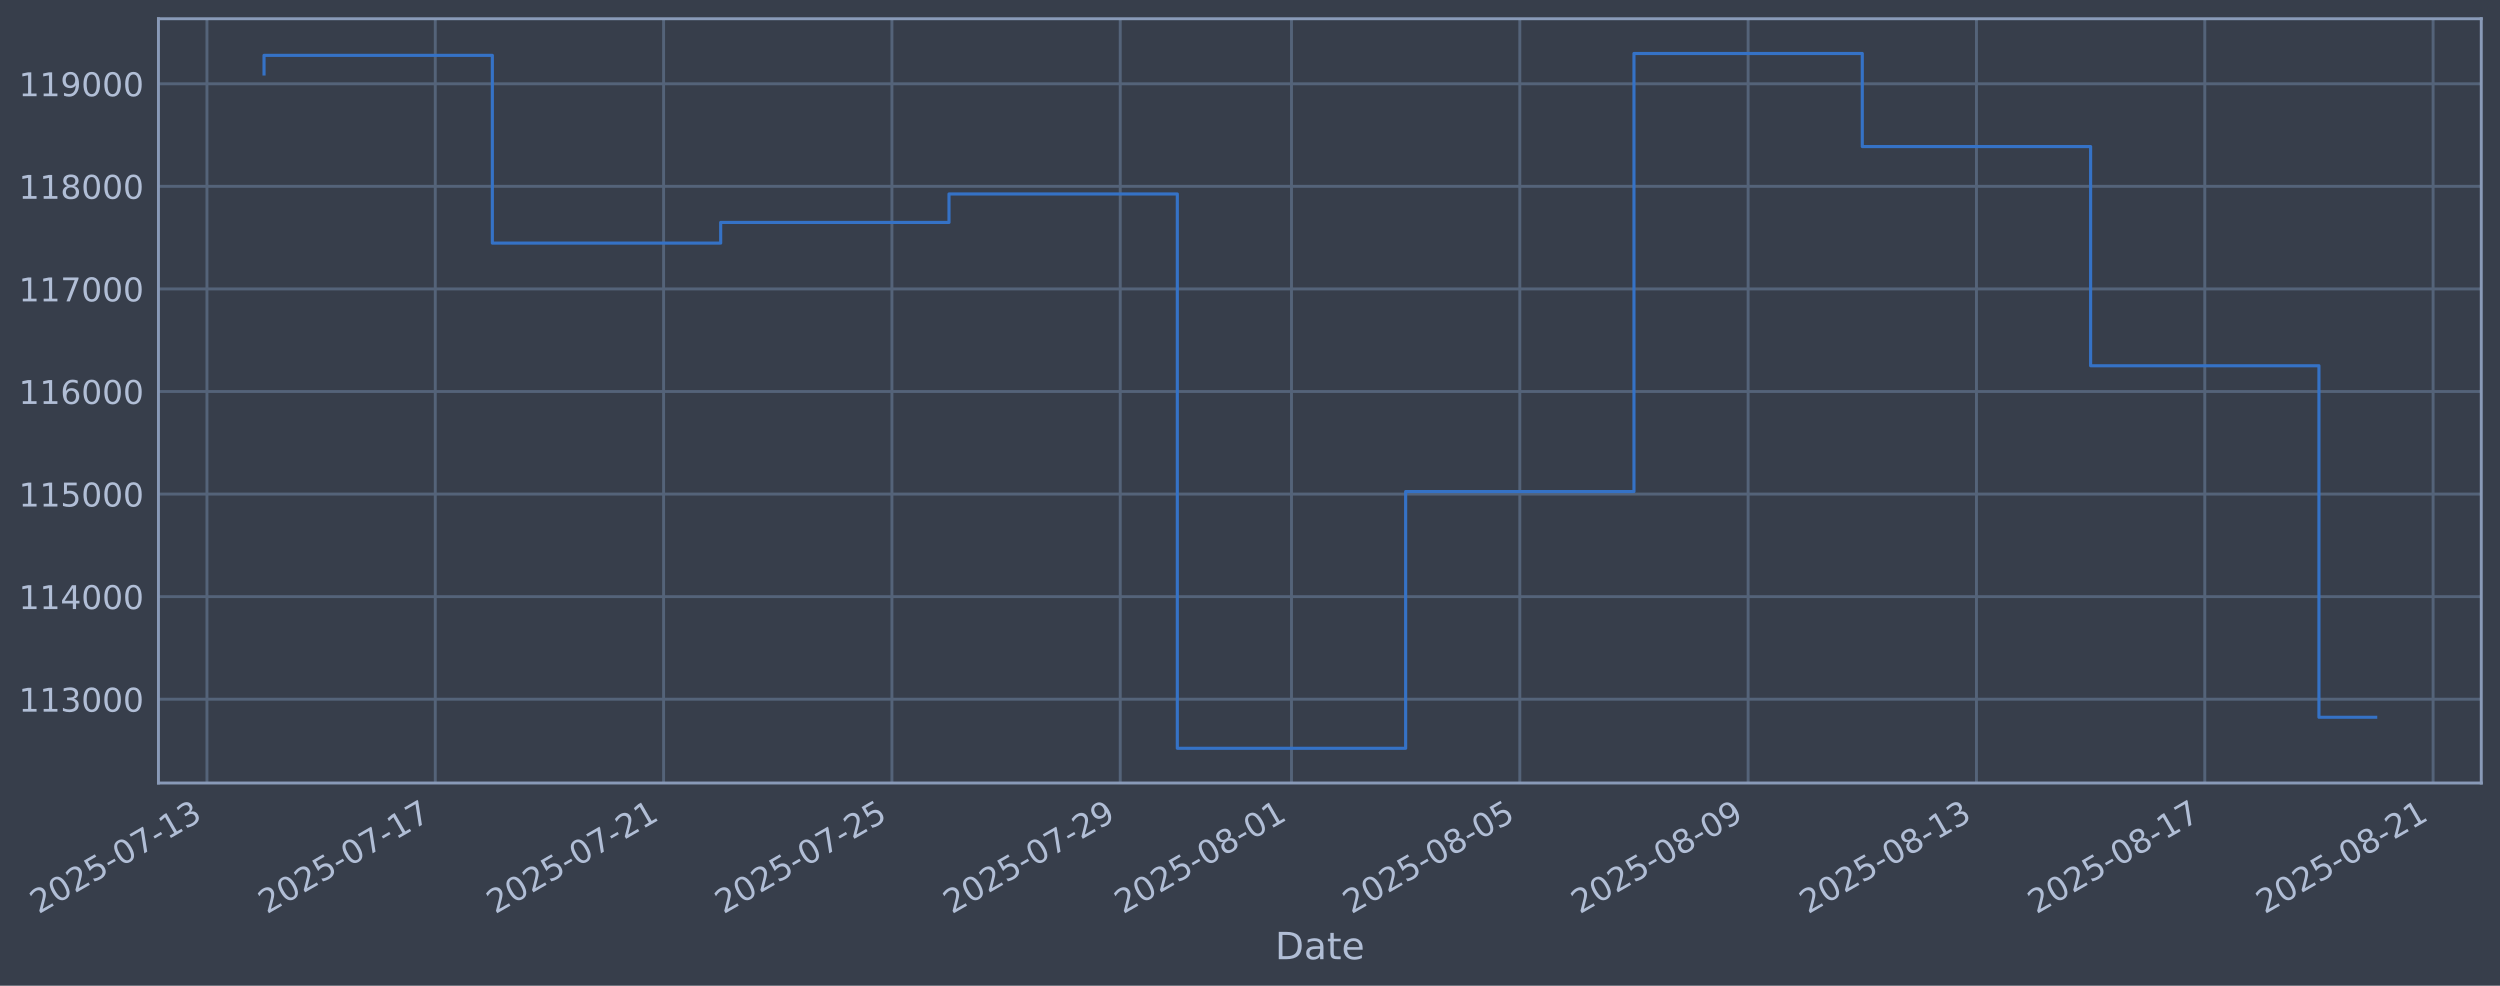
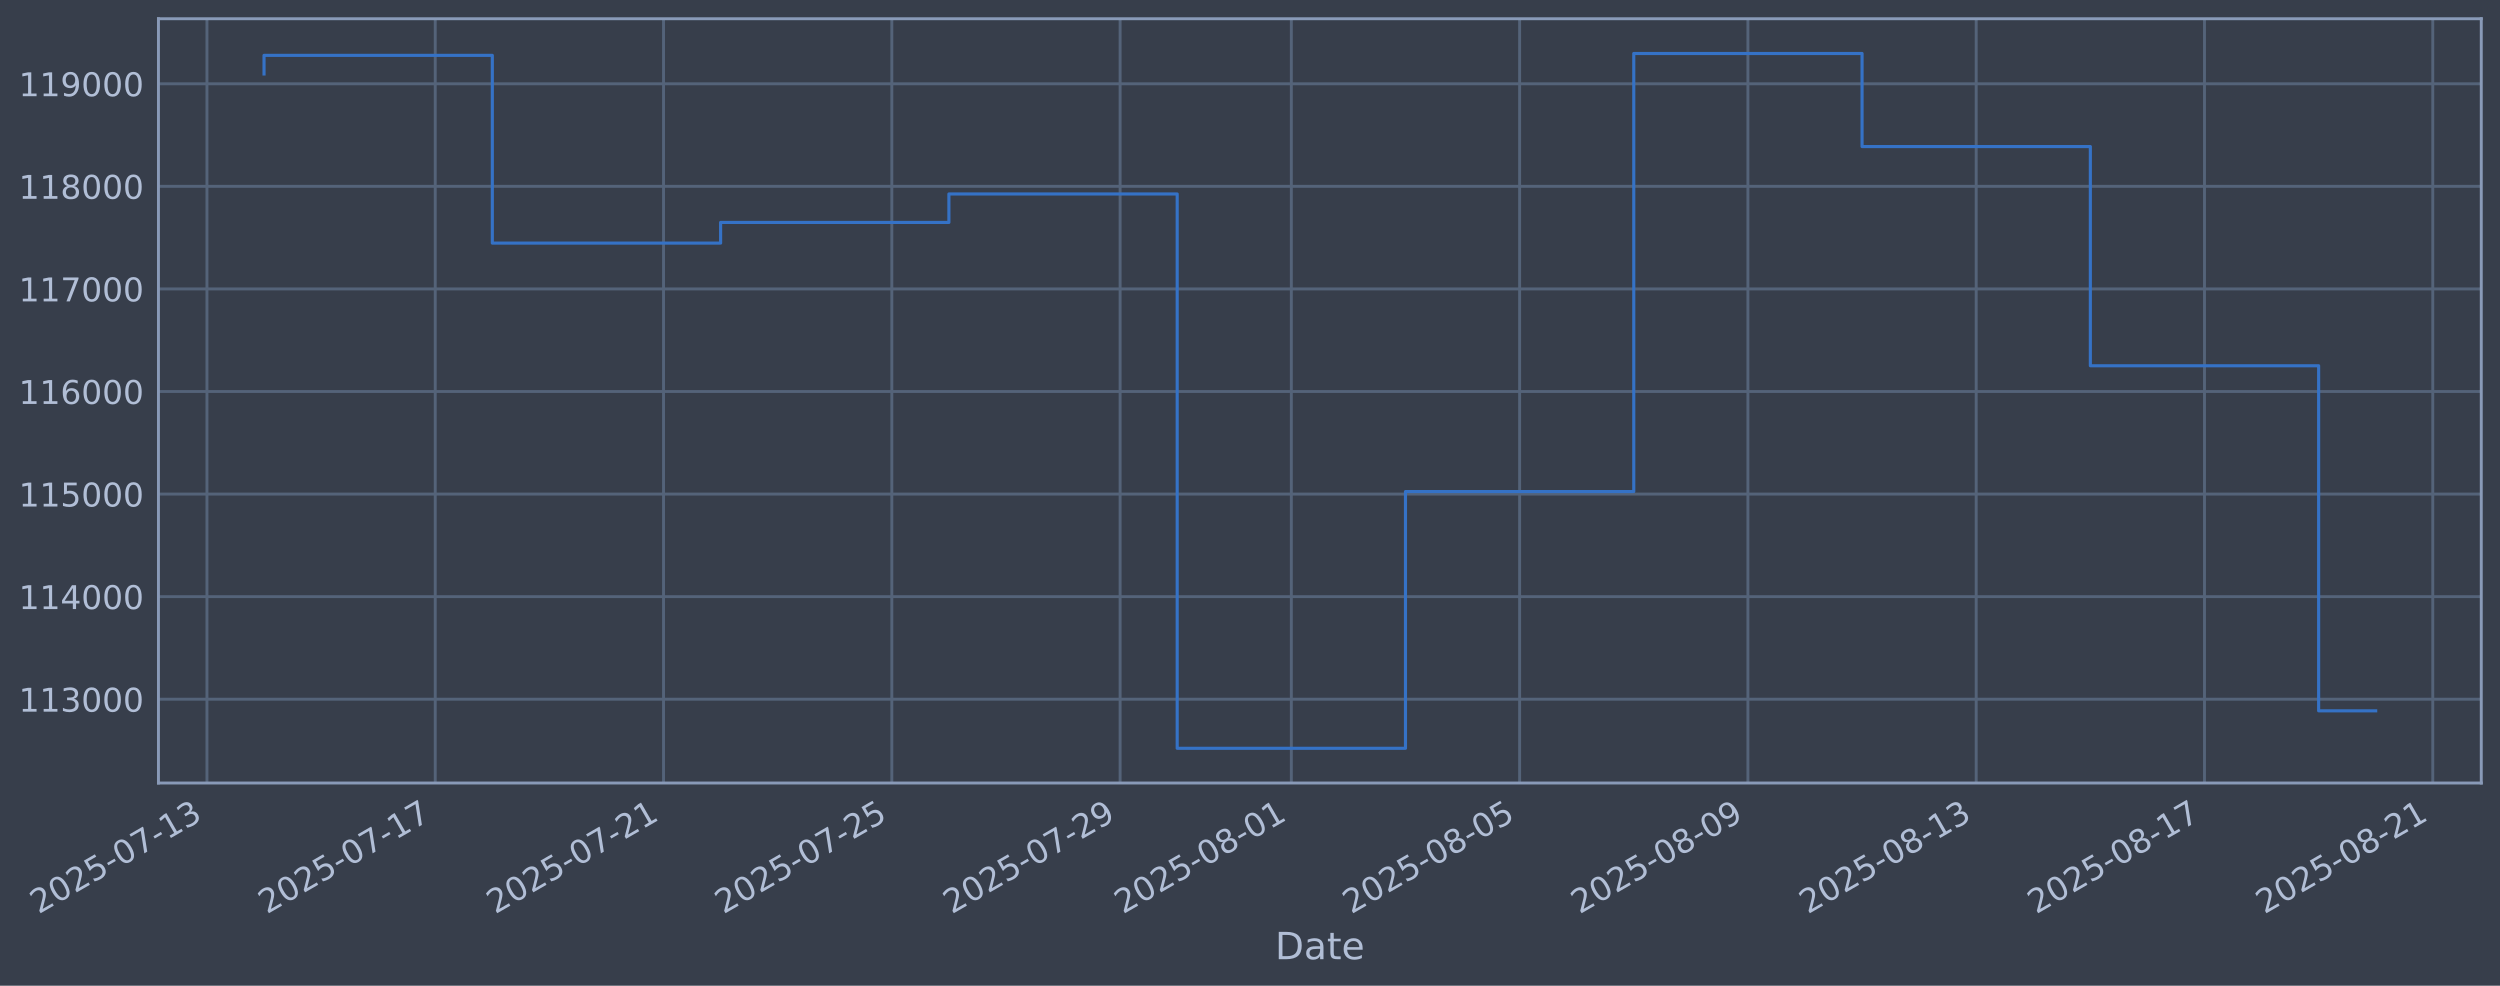
<svg xmlns="http://www.w3.org/2000/svg" xmlns:xlink="http://www.w3.org/1999/xlink" width="960.9pt" height="378.87pt" viewBox="0 0 960.9 378.87" version="1.1">
  <defs>
    <style type="text/css">*{stroke-linejoin: round; stroke-linecap: butt}</style>
  </defs>
  <g id="figure_1">
    <g id="patch_1">
      <path d="M 0 378.87  L 960.9 378.87  L 960.9 0  L 0 0  z " style="fill: #373e4b" />
    </g>
    <g id="axes_1">
      <g id="patch_2">
        <path d="M 60.901 300.96  L 953.701 300.96  L 953.701 7.2  L 60.901 7.2  z " style="fill: #373e4b" />
      </g>
      <g id="matplotlib.axis_1">
        <g id="xtick_1">
          <g id="line2d_1">
-             <path d="M 79.543 300.96  L 79.543 7.2  " clip-path="url(#p5525549734)" style="fill: none; stroke: #546379; stroke-width: 1.12; stroke-linecap: square" />
+             <path d="M 79.546 300.96  L 79.546 7.2  " clip-path="url(#peb5307eb78)" style="fill: none; stroke: #546379; stroke-width: 1.12; stroke-linecap: square" />
          </g>
          <g id="line2d_2" />
          <g id="text_1">
-             <g style="fill: #b1bed6" transform="translate(14.81727 351.4642) rotate(-30) scale(0.126 -0.126)">
+             <g style="fill: #b1bed6" transform="translate(14.82049 351.4642) rotate(-30) scale(0.126 -0.126)">
              <defs>
                <path id="DejaVuSans-32" d="M 1228 531  L 3431 531  L 3431 0  L 469 0  L 469 531  Q 828 903 1448 1529  Q 2069 2156 2228 2338  Q 2531 2678 2651 2914  Q 2772 3150 2772 3378  Q 2772 3750 2511 3984  Q 2250 4219 1831 4219  Q 1534 4219 1204 4116  Q 875 4013 500 3803  L 500 4441  Q 881 4594 1212 4672  Q 1544 4750 1819 4750  Q 2544 4750 2975 4387  Q 3406 4025 3406 3419  Q 3406 3131 3298 2873  Q 3191 2616 2906 2266  Q 2828 2175 2409 1742  Q 1991 1309 1228 531  z " transform="scale(0.015625)" />
                <path id="DejaVuSans-30" d="M 2034 4250  Q 1547 4250 1301 3770  Q 1056 3291 1056 2328  Q 1056 1369 1301 889  Q 1547 409 2034 409  Q 2525 409 2770 889  Q 3016 1369 3016 2328  Q 3016 3291 2770 3770  Q 2525 4250 2034 4250  z M 2034 4750  Q 2819 4750 3233 4129  Q 3647 3509 3647 2328  Q 3647 1150 3233 529  Q 2819 -91 2034 -91  Q 1250 -91 836 529  Q 422 1150 422 2328  Q 422 3509 836 4129  Q 1250 4750 2034 4750  z " transform="scale(0.015625)" />
                <path id="DejaVuSans-35" d="M 691 4666  L 3169 4666  L 3169 4134  L 1269 4134  L 1269 2991  Q 1406 3038 1543 3061  Q 1681 3084 1819 3084  Q 2600 3084 3056 2656  Q 3513 2228 3513 1497  Q 3513 744 3044 326  Q 2575 -91 1722 -91  Q 1428 -91 1123 -41  Q 819 9 494 109  L 494 744  Q 775 591 1075 516  Q 1375 441 1709 441  Q 2250 441 2565 725  Q 2881 1009 2881 1497  Q 2881 1984 2565 2268  Q 2250 2553 1709 2553  Q 1456 2553 1204 2497  Q 953 2441 691 2322  L 691 4666  z " transform="scale(0.015625)" />
                <path id="DejaVuSans-2d" d="M 313 2009  L 1997 2009  L 1997 1497  L 313 1497  L 313 2009  z " transform="scale(0.015625)" />
                <path id="DejaVuSans-37" d="M 525 4666  L 3525 4666  L 3525 4397  L 1831 0  L 1172 0  L 2766 4134  L 525 4134  L 525 4666  z " transform="scale(0.015625)" />
                <path id="DejaVuSans-31" d="M 794 531  L 1825 531  L 1825 4091  L 703 3866  L 703 4441  L 1819 4666  L 2450 4666  L 2450 531  L 3481 531  L 3481 0  L 794 0  L 794 531  z " transform="scale(0.015625)" />
                <path id="DejaVuSans-33" d="M 2597 2516  Q 3050 2419 3304 2112  Q 3559 1806 3559 1356  Q 3559 666 3084 287  Q 2609 -91 1734 -91  Q 1441 -91 1130 -33  Q 819 25 488 141  L 488 750  Q 750 597 1062 519  Q 1375 441 1716 441  Q 2309 441 2620 675  Q 2931 909 2931 1356  Q 2931 1769 2642 2001  Q 2353 2234 1838 2234  L 1294 2234  L 1294 2753  L 1863 2753  Q 2328 2753 2575 2939  Q 2822 3125 2822 3475  Q 2822 3834 2567 4026  Q 2313 4219 1838 4219  Q 1578 4219 1281 4162  Q 984 4106 628 3988  L 628 4550  Q 988 4650 1302 4700  Q 1616 4750 1894 4750  Q 2613 4750 3031 4423  Q 3450 4097 3450 3541  Q 3450 3153 3228 2886  Q 3006 2619 2597 2516  z " transform="scale(0.015625)" />
              </defs>
              <use xlink:href="#DejaVuSans-32" />
              <use xlink:href="#DejaVuSans-30" transform="translate(63.62305 0)" />
              <use xlink:href="#DejaVuSans-32" transform="translate(127.2461 0)" />
              <use xlink:href="#DejaVuSans-35" transform="translate(190.8691 0)" />
              <use xlink:href="#DejaVuSans-2d" transform="translate(254.4922 0)" />
              <use xlink:href="#DejaVuSans-30" transform="translate(290.5762 0)" />
              <use xlink:href="#DejaVuSans-37" transform="translate(354.1992 0)" />
              <use xlink:href="#DejaVuSans-2d" transform="translate(417.8223 0)" />
              <use xlink:href="#DejaVuSans-31" transform="translate(453.9062 0)" />
              <use xlink:href="#DejaVuSans-33" transform="translate(517.5293 0)" />
            </g>
          </g>
        </g>
        <g id="xtick_2">
          <g id="line2d_3">
-             <path d="M 167.301 300.96  L 167.301 7.2  " clip-path="url(#p5525549734)" style="fill: none; stroke: #546379; stroke-width: 1.12; stroke-linecap: square" />
+             <path d="M 167.291 300.96  L 167.291 7.2  " clip-path="url(#peb5307eb78)" style="fill: none; stroke: #546379; stroke-width: 1.12; stroke-linecap: square" />
          </g>
          <g id="line2d_4" />
          <g id="text_2">
-             <g style="fill: #b1bed6" transform="translate(102.5754 351.4642) rotate(-30) scale(0.126 -0.126)">
+             <g style="fill: #b1bed6" transform="translate(102.5658 351.4642) rotate(-30) scale(0.126 -0.126)">
              <use xlink:href="#DejaVuSans-32" />
              <use xlink:href="#DejaVuSans-30" transform="translate(63.62305 0)" />
              <use xlink:href="#DejaVuSans-32" transform="translate(127.2461 0)" />
              <use xlink:href="#DejaVuSans-35" transform="translate(190.8691 0)" />
              <use xlink:href="#DejaVuSans-2d" transform="translate(254.4922 0)" />
              <use xlink:href="#DejaVuSans-30" transform="translate(290.5762 0)" />
              <use xlink:href="#DejaVuSans-37" transform="translate(354.1992 0)" />
              <use xlink:href="#DejaVuSans-2d" transform="translate(417.8223 0)" />
              <use xlink:href="#DejaVuSans-31" transform="translate(453.9062 0)" />
              <use xlink:href="#DejaVuSans-37" transform="translate(517.5293 0)" />
            </g>
          </g>
        </g>
        <g id="xtick_3">
          <g id="line2d_5">
-             <path d="M 255.059 300.96  L 255.059 7.2  " clip-path="url(#p5525549734)" style="fill: none; stroke: #546379; stroke-width: 1.12; stroke-linecap: square" />
+             <path d="M 255.037 300.96  L 255.037 7.2  " clip-path="url(#peb5307eb78)" style="fill: none; stroke: #546379; stroke-width: 1.12; stroke-linecap: square" />
          </g>
          <g id="line2d_6" />
          <g id="text_3">
-             <g style="fill: #b1bed6" transform="translate(190.3336 351.4642) rotate(-30) scale(0.126 -0.126)">
+             <g style="fill: #b1bed6" transform="translate(190.311 351.4642) rotate(-30) scale(0.126 -0.126)">
              <use xlink:href="#DejaVuSans-32" />
              <use xlink:href="#DejaVuSans-30" transform="translate(63.62305 0)" />
              <use xlink:href="#DejaVuSans-32" transform="translate(127.2461 0)" />
              <use xlink:href="#DejaVuSans-35" transform="translate(190.8691 0)" />
              <use xlink:href="#DejaVuSans-2d" transform="translate(254.4922 0)" />
              <use xlink:href="#DejaVuSans-30" transform="translate(290.5762 0)" />
              <use xlink:href="#DejaVuSans-37" transform="translate(354.1992 0)" />
              <use xlink:href="#DejaVuSans-2d" transform="translate(417.8223 0)" />
              <use xlink:href="#DejaVuSans-32" transform="translate(453.9062 0)" />
              <use xlink:href="#DejaVuSans-31" transform="translate(517.5293 0)" />
            </g>
          </g>
        </g>
        <g id="xtick_4">
          <g id="line2d_7">
-             <path d="M 342.817 300.96  L 342.817 7.2  " clip-path="url(#p5525549734)" style="fill: none; stroke: #546379; stroke-width: 1.12; stroke-linecap: square" />
+             <path d="M 342.782 300.96  L 342.782 7.2  " clip-path="url(#peb5307eb78)" style="fill: none; stroke: #546379; stroke-width: 1.12; stroke-linecap: square" />
          </g>
          <g id="line2d_8" />
          <g id="text_4">
-             <g style="fill: #b1bed6" transform="translate(278.0918 351.4642) rotate(-30) scale(0.126 -0.126)">
+             <g style="fill: #b1bed6" transform="translate(278.0563 351.4642) rotate(-30) scale(0.126 -0.126)">
              <use xlink:href="#DejaVuSans-32" />
              <use xlink:href="#DejaVuSans-30" transform="translate(63.62305 0)" />
              <use xlink:href="#DejaVuSans-32" transform="translate(127.2461 0)" />
              <use xlink:href="#DejaVuSans-35" transform="translate(190.8691 0)" />
              <use xlink:href="#DejaVuSans-2d" transform="translate(254.4922 0)" />
              <use xlink:href="#DejaVuSans-30" transform="translate(290.5762 0)" />
              <use xlink:href="#DejaVuSans-37" transform="translate(354.1992 0)" />
              <use xlink:href="#DejaVuSans-2d" transform="translate(417.8223 0)" />
              <use xlink:href="#DejaVuSans-32" transform="translate(453.9062 0)" />
              <use xlink:href="#DejaVuSans-35" transform="translate(517.5293 0)" />
            </g>
          </g>
        </g>
        <g id="xtick_5">
          <g id="line2d_9">
-             <path d="M 430.575 300.96  L 430.575 7.2  " clip-path="url(#p5525549734)" style="fill: none; stroke: #546379; stroke-width: 1.12; stroke-linecap: square" />
+             <path d="M 430.527 300.96  L 430.527 7.2  " clip-path="url(#peb5307eb78)" style="fill: none; stroke: #546379; stroke-width: 1.12; stroke-linecap: square" />
          </g>
          <g id="line2d_10" />
          <g id="text_5">
-             <g style="fill: #b1bed6" transform="translate(365.85 351.4642) rotate(-30) scale(0.126 -0.126)">
+             <g style="fill: #b1bed6" transform="translate(365.8015 351.4642) rotate(-30) scale(0.126 -0.126)">
              <defs>
                <path id="DejaVuSans-39" d="M 703 97  L 703 672  Q 941 559 1184 500  Q 1428 441 1663 441  Q 2288 441 2617 861  Q 2947 1281 2994 2138  Q 2813 1869 2534 1725  Q 2256 1581 1919 1581  Q 1219 1581 811 2004  Q 403 2428 403 3163  Q 403 3881 828 4315  Q 1253 4750 1959 4750  Q 2769 4750 3195 4129  Q 3622 3509 3622 2328  Q 3622 1225 3098 567  Q 2575 -91 1691 -91  Q 1453 -91 1209 -44  Q 966 3 703 97  z M 1959 2075  Q 2384 2075 2632 2365  Q 2881 2656 2881 3163  Q 2881 3666 2632 3958  Q 2384 4250 1959 4250  Q 1534 4250 1286 3958  Q 1038 3666 1038 3163  Q 1038 2656 1286 2365  Q 1534 2075 1959 2075  z " transform="scale(0.015625)" />
              </defs>
              <use xlink:href="#DejaVuSans-32" />
              <use xlink:href="#DejaVuSans-30" transform="translate(63.62305 0)" />
              <use xlink:href="#DejaVuSans-32" transform="translate(127.2461 0)" />
              <use xlink:href="#DejaVuSans-35" transform="translate(190.8691 0)" />
              <use xlink:href="#DejaVuSans-2d" transform="translate(254.4922 0)" />
              <use xlink:href="#DejaVuSans-30" transform="translate(290.5762 0)" />
              <use xlink:href="#DejaVuSans-37" transform="translate(354.1992 0)" />
              <use xlink:href="#DejaVuSans-2d" transform="translate(417.8223 0)" />
              <use xlink:href="#DejaVuSans-32" transform="translate(453.9062 0)" />
              <use xlink:href="#DejaVuSans-39" transform="translate(517.5293 0)" />
            </g>
          </g>
        </g>
        <g id="xtick_6">
          <g id="line2d_11">
-             <path d="M 496.394 300.96  L 496.394 7.2  " clip-path="url(#p5525549734)" style="fill: none; stroke: #546379; stroke-width: 1.12; stroke-linecap: square" />
+             <path d="M 496.336 300.96  L 496.336 7.2  " clip-path="url(#peb5307eb78)" style="fill: none; stroke: #546379; stroke-width: 1.12; stroke-linecap: square" />
          </g>
          <g id="line2d_12" />
          <g id="text_6">
-             <g style="fill: #b1bed6" transform="translate(431.6686 351.4642) rotate(-30) scale(0.126 -0.126)">
+             <g style="fill: #b1bed6" transform="translate(431.6105 351.4642) rotate(-30) scale(0.126 -0.126)">
              <defs>
                <path id="DejaVuSans-38" d="M 2034 2216  Q 1584 2216 1326 1975  Q 1069 1734 1069 1313  Q 1069 891 1326 650  Q 1584 409 2034 409  Q 2484 409 2743 651  Q 3003 894 3003 1313  Q 3003 1734 2745 1975  Q 2488 2216 2034 2216  z M 1403 2484  Q 997 2584 770 2862  Q 544 3141 544 3541  Q 544 4100 942 4425  Q 1341 4750 2034 4750  Q 2731 4750 3128 4425  Q 3525 4100 3525 3541  Q 3525 3141 3298 2862  Q 3072 2584 2669 2484  Q 3125 2378 3379 2068  Q 3634 1759 3634 1313  Q 3634 634 3220 271  Q 2806 -91 2034 -91  Q 1263 -91 848 271  Q 434 634 434 1313  Q 434 1759 690 2068  Q 947 2378 1403 2484  z M 1172 3481  Q 1172 3119 1398 2916  Q 1625 2713 2034 2713  Q 2441 2713 2670 2916  Q 2900 3119 2900 3481  Q 2900 3844 2670 4047  Q 2441 4250 2034 4250  Q 1625 4250 1398 4047  Q 1172 3844 1172 3481  z " transform="scale(0.015625)" />
              </defs>
              <use xlink:href="#DejaVuSans-32" />
              <use xlink:href="#DejaVuSans-30" transform="translate(63.62305 0)" />
              <use xlink:href="#DejaVuSans-32" transform="translate(127.2461 0)" />
              <use xlink:href="#DejaVuSans-35" transform="translate(190.8691 0)" />
              <use xlink:href="#DejaVuSans-2d" transform="translate(254.4922 0)" />
              <use xlink:href="#DejaVuSans-30" transform="translate(290.5762 0)" />
              <use xlink:href="#DejaVuSans-38" transform="translate(354.1992 0)" />
              <use xlink:href="#DejaVuSans-2d" transform="translate(417.8223 0)" />
              <use xlink:href="#DejaVuSans-30" transform="translate(453.9062 0)" />
              <use xlink:href="#DejaVuSans-31" transform="translate(517.5293 0)" />
            </g>
          </g>
        </g>
        <g id="xtick_7">
          <g id="line2d_13">
-             <path d="M 584.152 300.96  L 584.152 7.2  " clip-path="url(#p5525549734)" style="fill: none; stroke: #546379; stroke-width: 1.12; stroke-linecap: square" />
+             <path d="M 584.081 300.96  L 584.081 7.2  " clip-path="url(#peb5307eb78)" style="fill: none; stroke: #546379; stroke-width: 1.12; stroke-linecap: square" />
          </g>
          <g id="line2d_14" />
          <g id="text_7">
-             <g style="fill: #b1bed6" transform="translate(519.4268 351.4642) rotate(-30) scale(0.126 -0.126)">
+             <g style="fill: #b1bed6" transform="translate(519.3558 351.4642) rotate(-30) scale(0.126 -0.126)">
              <use xlink:href="#DejaVuSans-32" />
              <use xlink:href="#DejaVuSans-30" transform="translate(63.62305 0)" />
              <use xlink:href="#DejaVuSans-32" transform="translate(127.2461 0)" />
              <use xlink:href="#DejaVuSans-35" transform="translate(190.8691 0)" />
              <use xlink:href="#DejaVuSans-2d" transform="translate(254.4922 0)" />
              <use xlink:href="#DejaVuSans-30" transform="translate(290.5762 0)" />
              <use xlink:href="#DejaVuSans-38" transform="translate(354.1992 0)" />
              <use xlink:href="#DejaVuSans-2d" transform="translate(417.8223 0)" />
              <use xlink:href="#DejaVuSans-30" transform="translate(453.9062 0)" />
              <use xlink:href="#DejaVuSans-35" transform="translate(517.5293 0)" />
            </g>
          </g>
        </g>
        <g id="xtick_8">
          <g id="line2d_15">
-             <path d="M 671.91 300.96  L 671.91 7.2  " clip-path="url(#p5525549734)" style="fill: none; stroke: #546379; stroke-width: 1.12; stroke-linecap: square" />
+             <path d="M 671.827 300.96  L 671.827 7.2  " clip-path="url(#peb5307eb78)" style="fill: none; stroke: #546379; stroke-width: 1.12; stroke-linecap: square" />
          </g>
          <g id="line2d_16" />
          <g id="text_8">
-             <g style="fill: #b1bed6" transform="translate(607.1849 351.4642) rotate(-30) scale(0.126 -0.126)">
+             <g style="fill: #b1bed6" transform="translate(607.101 351.4642) rotate(-30) scale(0.126 -0.126)">
              <use xlink:href="#DejaVuSans-32" />
              <use xlink:href="#DejaVuSans-30" transform="translate(63.62305 0)" />
              <use xlink:href="#DejaVuSans-32" transform="translate(127.2461 0)" />
              <use xlink:href="#DejaVuSans-35" transform="translate(190.8691 0)" />
              <use xlink:href="#DejaVuSans-2d" transform="translate(254.4922 0)" />
              <use xlink:href="#DejaVuSans-30" transform="translate(290.5762 0)" />
              <use xlink:href="#DejaVuSans-38" transform="translate(354.1992 0)" />
              <use xlink:href="#DejaVuSans-2d" transform="translate(417.8223 0)" />
              <use xlink:href="#DejaVuSans-30" transform="translate(453.9062 0)" />
              <use xlink:href="#DejaVuSans-39" transform="translate(517.5293 0)" />
            </g>
          </g>
        </g>
        <g id="xtick_9">
          <g id="line2d_17">
-             <path d="M 759.669 300.96  L 759.669 7.2  " clip-path="url(#p5525549734)" style="fill: none; stroke: #546379; stroke-width: 1.12; stroke-linecap: square" />
+             <path d="M 759.572 300.96  L 759.572 7.2  " clip-path="url(#peb5307eb78)" style="fill: none; stroke: #546379; stroke-width: 1.12; stroke-linecap: square" />
          </g>
          <g id="line2d_18" />
          <g id="text_9">
-             <g style="fill: #b1bed6" transform="translate(694.9431 351.4642) rotate(-30) scale(0.126 -0.126)">
+             <g style="fill: #b1bed6" transform="translate(694.8463 351.4642) rotate(-30) scale(0.126 -0.126)">
              <use xlink:href="#DejaVuSans-32" />
              <use xlink:href="#DejaVuSans-30" transform="translate(63.62305 0)" />
              <use xlink:href="#DejaVuSans-32" transform="translate(127.2461 0)" />
              <use xlink:href="#DejaVuSans-35" transform="translate(190.8691 0)" />
              <use xlink:href="#DejaVuSans-2d" transform="translate(254.4922 0)" />
              <use xlink:href="#DejaVuSans-30" transform="translate(290.5762 0)" />
              <use xlink:href="#DejaVuSans-38" transform="translate(354.1992 0)" />
              <use xlink:href="#DejaVuSans-2d" transform="translate(417.8223 0)" />
              <use xlink:href="#DejaVuSans-31" transform="translate(453.9062 0)" />
              <use xlink:href="#DejaVuSans-33" transform="translate(517.5293 0)" />
            </g>
          </g>
        </g>
        <g id="xtick_10">
          <g id="line2d_19">
-             <path d="M 847.427 300.96  L 847.427 7.2  " clip-path="url(#p5525549734)" style="fill: none; stroke: #546379; stroke-width: 1.12; stroke-linecap: square" />
+             <path d="M 847.317 300.96  L 847.317 7.2  " clip-path="url(#peb5307eb78)" style="fill: none; stroke: #546379; stroke-width: 1.12; stroke-linecap: square" />
          </g>
          <g id="line2d_20" />
          <g id="text_10">
-             <g style="fill: #b1bed6" transform="translate(782.7013 351.4642) rotate(-30) scale(0.126 -0.126)">
+             <g style="fill: #b1bed6" transform="translate(782.5916 351.4642) rotate(-30) scale(0.126 -0.126)">
              <use xlink:href="#DejaVuSans-32" />
              <use xlink:href="#DejaVuSans-30" transform="translate(63.62305 0)" />
              <use xlink:href="#DejaVuSans-32" transform="translate(127.2461 0)" />
              <use xlink:href="#DejaVuSans-35" transform="translate(190.8691 0)" />
              <use xlink:href="#DejaVuSans-2d" transform="translate(254.4922 0)" />
              <use xlink:href="#DejaVuSans-30" transform="translate(290.5762 0)" />
              <use xlink:href="#DejaVuSans-38" transform="translate(354.1992 0)" />
              <use xlink:href="#DejaVuSans-2d" transform="translate(417.8223 0)" />
              <use xlink:href="#DejaVuSans-31" transform="translate(453.9062 0)" />
              <use xlink:href="#DejaVuSans-37" transform="translate(517.5293 0)" />
            </g>
          </g>
        </g>
        <g id="xtick_11">
          <g id="line2d_21">
-             <path d="M 935.185 300.96  L 935.185 7.2  " clip-path="url(#p5525549734)" style="fill: none; stroke: #546379; stroke-width: 1.12; stroke-linecap: square" />
+             <path d="M 935.062 300.96  L 935.062 7.2  " clip-path="url(#peb5307eb78)" style="fill: none; stroke: #546379; stroke-width: 1.12; stroke-linecap: square" />
          </g>
          <g id="line2d_22" />
          <g id="text_11">
-             <g style="fill: #b1bed6" transform="translate(870.4594 351.4642) rotate(-30) scale(0.126 -0.126)">
+             <g style="fill: #b1bed6" transform="translate(870.3368 351.4642) rotate(-30) scale(0.126 -0.126)">
              <use xlink:href="#DejaVuSans-32" />
              <use xlink:href="#DejaVuSans-30" transform="translate(63.62305 0)" />
              <use xlink:href="#DejaVuSans-32" transform="translate(127.2461 0)" />
              <use xlink:href="#DejaVuSans-35" transform="translate(190.8691 0)" />
              <use xlink:href="#DejaVuSans-2d" transform="translate(254.4922 0)" />
              <use xlink:href="#DejaVuSans-30" transform="translate(290.5762 0)" />
              <use xlink:href="#DejaVuSans-38" transform="translate(354.1992 0)" />
              <use xlink:href="#DejaVuSans-2d" transform="translate(417.8223 0)" />
              <use xlink:href="#DejaVuSans-32" transform="translate(453.9062 0)" />
              <use xlink:href="#DejaVuSans-31" transform="translate(517.5293 0)" />
            </g>
          </g>
        </g>
        <g id="text_12">
          <g style="fill: #b1bed6" transform="translate(490.0914 368.6753) scale(0.144 -0.144)">
            <defs>
              <path id="DejaVuSans-44" d="M 1259 4147  L 1259 519  L 2022 519  Q 2988 519 3436 956  Q 3884 1394 3884 2338  Q 3884 3275 3436 3711  Q 2988 4147 2022 4147  L 1259 4147  z M 628 4666  L 1925 4666  Q 3281 4666 3915 4102  Q 4550 3538 4550 2338  Q 4550 1131 3912 565  Q 3275 0 1925 0  L 628 0  L 628 4666  z " transform="scale(0.015625)" />
              <path id="DejaVuSans-61" d="M 2194 1759  Q 1497 1759 1228 1600  Q 959 1441 959 1056  Q 959 750 1161 570  Q 1363 391 1709 391  Q 2188 391 2477 730  Q 2766 1069 2766 1631  L 2766 1759  L 2194 1759  z M 3341 1997  L 3341 0  L 2766 0  L 2766 531  Q 2569 213 2275 61  Q 1981 -91 1556 -91  Q 1019 -91 701 211  Q 384 513 384 1019  Q 384 1609 779 1909  Q 1175 2209 1959 2209  L 2766 2209  L 2766 2266  Q 2766 2663 2505 2880  Q 2244 3097 1772 3097  Q 1472 3097 1187 3025  Q 903 2953 641 2809  L 641 3341  Q 956 3463 1253 3523  Q 1550 3584 1831 3584  Q 2591 3584 2966 3190  Q 3341 2797 3341 1997  z " transform="scale(0.015625)" />
              <path id="DejaVuSans-74" d="M 1172 4494  L 1172 3500  L 2356 3500  L 2356 3053  L 1172 3053  L 1172 1153  Q 1172 725 1289 603  Q 1406 481 1766 481  L 2356 481  L 2356 0  L 1766 0  Q 1100 0 847 248  Q 594 497 594 1153  L 594 3053  L 172 3053  L 172 3500  L 594 3500  L 594 4494  L 1172 4494  z " transform="scale(0.015625)" />
              <path id="DejaVuSans-65" d="M 3597 1894  L 3597 1613  L 953 1613  Q 991 1019 1311 708  Q 1631 397 2203 397  Q 2534 397 2845 478  Q 3156 559 3463 722  L 3463 178  Q 3153 47 2828 -22  Q 2503 -91 2169 -91  Q 1331 -91 842 396  Q 353 884 353 1716  Q 353 2575 817 3079  Q 1281 3584 2069 3584  Q 2775 3584 3186 3129  Q 3597 2675 3597 1894  z M 3022 2063  Q 3016 2534 2758 2815  Q 2500 3097 2075 3097  Q 1594 3097 1305 2825  Q 1016 2553 972 2059  L 3022 2063  z " transform="scale(0.015625)" />
            </defs>
            <use xlink:href="#DejaVuSans-44" />
            <use xlink:href="#DejaVuSans-61" transform="translate(77.00195 0)" />
            <use xlink:href="#DejaVuSans-74" transform="translate(138.2812 0)" />
            <use xlink:href="#DejaVuSans-65" transform="translate(177.4902 0)" />
          </g>
        </g>
      </g>
      <g id="matplotlib.axis_2">
        <g id="ytick_1">
          <g id="line2d_23">
-             <path d="M 60.901 268.75  L 953.701 268.75  " clip-path="url(#p5525549734)" style="fill: none; stroke: #546379; stroke-width: 1.12; stroke-linecap: square" />
+             <path d="M 60.901 268.75  L 953.701 268.75  " clip-path="url(#peb5307eb78)" style="fill: none; stroke: #546379; stroke-width: 1.12; stroke-linecap: square" />
          </g>
          <g id="line2d_24" />
          <g id="text_13">
            <g style="fill: #b1bed6" transform="translate(7.2 273.5373) scale(0.126 -0.126)">
              <use xlink:href="#DejaVuSans-31" />
              <use xlink:href="#DejaVuSans-31" transform="translate(63.62305 0)" />
              <use xlink:href="#DejaVuSans-33" transform="translate(127.2461 0)" />
              <use xlink:href="#DejaVuSans-30" transform="translate(190.8691 0)" />
              <use xlink:href="#DejaVuSans-30" transform="translate(254.4922 0)" />
              <use xlink:href="#DejaVuSans-30" transform="translate(318.1152 0)" />
            </g>
          </g>
        </g>
        <g id="ytick_2">
          <g id="line2d_25">
-             <path d="M 60.901 229.325  L 953.701 229.325  " clip-path="url(#p5525549734)" style="fill: none; stroke: #546379; stroke-width: 1.12; stroke-linecap: square" />
+             <path d="M 60.901 229.325  L 953.701 229.325  " clip-path="url(#peb5307eb78)" style="fill: none; stroke: #546379; stroke-width: 1.12; stroke-linecap: square" />
          </g>
          <g id="line2d_26" />
          <g id="text_14">
            <g style="fill: #b1bed6" transform="translate(7.2 234.1122) scale(0.126 -0.126)">
              <defs>
                <path id="DejaVuSans-34" d="M 2419 4116  L 825 1625  L 2419 1625  L 2419 4116  z M 2253 4666  L 3047 4666  L 3047 1625  L 3713 1625  L 3713 1100  L 3047 1100  L 3047 0  L 2419 0  L 2419 1100  L 313 1100  L 313 1709  L 2253 4666  z " transform="scale(0.015625)" />
              </defs>
              <use xlink:href="#DejaVuSans-31" />
              <use xlink:href="#DejaVuSans-31" transform="translate(63.62305 0)" />
              <use xlink:href="#DejaVuSans-34" transform="translate(127.2461 0)" />
              <use xlink:href="#DejaVuSans-30" transform="translate(190.8691 0)" />
              <use xlink:href="#DejaVuSans-30" transform="translate(254.4922 0)" />
              <use xlink:href="#DejaVuSans-30" transform="translate(318.1152 0)" />
            </g>
          </g>
        </g>
        <g id="ytick_3">
          <g id="line2d_27">
-             <path d="M 60.901 189.9  L 953.701 189.9  " clip-path="url(#p5525549734)" style="fill: none; stroke: #546379; stroke-width: 1.12; stroke-linecap: square" />
+             <path d="M 60.901 189.9  L 953.701 189.9  " clip-path="url(#peb5307eb78)" style="fill: none; stroke: #546379; stroke-width: 1.12; stroke-linecap: square" />
          </g>
          <g id="line2d_28" />
          <g id="text_15">
            <g style="fill: #b1bed6" transform="translate(7.2 194.6871) scale(0.126 -0.126)">
              <use xlink:href="#DejaVuSans-31" />
              <use xlink:href="#DejaVuSans-31" transform="translate(63.62305 0)" />
              <use xlink:href="#DejaVuSans-35" transform="translate(127.2461 0)" />
              <use xlink:href="#DejaVuSans-30" transform="translate(190.8691 0)" />
              <use xlink:href="#DejaVuSans-30" transform="translate(254.4922 0)" />
              <use xlink:href="#DejaVuSans-30" transform="translate(318.1152 0)" />
            </g>
          </g>
        </g>
        <g id="ytick_4">
          <g id="line2d_29">
-             <path d="M 60.901 150.475  L 953.701 150.475  " clip-path="url(#p5525549734)" style="fill: none; stroke: #546379; stroke-width: 1.12; stroke-linecap: square" />
+             <path d="M 60.901 150.475  L 953.701 150.475  " clip-path="url(#peb5307eb78)" style="fill: none; stroke: #546379; stroke-width: 1.12; stroke-linecap: square" />
          </g>
          <g id="line2d_30" />
          <g id="text_16">
            <g style="fill: #b1bed6" transform="translate(7.2 155.262) scale(0.126 -0.126)">
              <defs>
                <path id="DejaVuSans-36" d="M 2113 2584  Q 1688 2584 1439 2293  Q 1191 2003 1191 1497  Q 1191 994 1439 701  Q 1688 409 2113 409  Q 2538 409 2786 701  Q 3034 994 3034 1497  Q 3034 2003 2786 2293  Q 2538 2584 2113 2584  z M 3366 4563  L 3366 3988  Q 3128 4100 2886 4159  Q 2644 4219 2406 4219  Q 1781 4219 1451 3797  Q 1122 3375 1075 2522  Q 1259 2794 1537 2939  Q 1816 3084 2150 3084  Q 2853 3084 3261 2657  Q 3669 2231 3669 1497  Q 3669 778 3244 343  Q 2819 -91 2113 -91  Q 1303 -91 875 529  Q 447 1150 447 2328  Q 447 3434 972 4092  Q 1497 4750 2381 4750  Q 2619 4750 2861 4703  Q 3103 4656 3366 4563  z " transform="scale(0.015625)" />
              </defs>
              <use xlink:href="#DejaVuSans-31" />
              <use xlink:href="#DejaVuSans-31" transform="translate(63.62305 0)" />
              <use xlink:href="#DejaVuSans-36" transform="translate(127.2461 0)" />
              <use xlink:href="#DejaVuSans-30" transform="translate(190.8691 0)" />
              <use xlink:href="#DejaVuSans-30" transform="translate(254.4922 0)" />
              <use xlink:href="#DejaVuSans-30" transform="translate(318.1152 0)" />
            </g>
          </g>
        </g>
        <g id="ytick_5">
          <g id="line2d_31">
-             <path d="M 60.901 111.05  L 953.701 111.05  " clip-path="url(#p5525549734)" style="fill: none; stroke: #546379; stroke-width: 1.12; stroke-linecap: square" />
+             <path d="M 60.901 111.05  L 953.701 111.05  " clip-path="url(#peb5307eb78)" style="fill: none; stroke: #546379; stroke-width: 1.12; stroke-linecap: square" />
          </g>
          <g id="line2d_32" />
          <g id="text_17">
            <g style="fill: #b1bed6" transform="translate(7.2 115.8369) scale(0.126 -0.126)">
              <use xlink:href="#DejaVuSans-31" />
              <use xlink:href="#DejaVuSans-31" transform="translate(63.62305 0)" />
              <use xlink:href="#DejaVuSans-37" transform="translate(127.2461 0)" />
              <use xlink:href="#DejaVuSans-30" transform="translate(190.8691 0)" />
              <use xlink:href="#DejaVuSans-30" transform="translate(254.4922 0)" />
              <use xlink:href="#DejaVuSans-30" transform="translate(318.1152 0)" />
            </g>
          </g>
        </g>
        <g id="ytick_6">
          <g id="line2d_33">
-             <path d="M 60.901 71.625  L 953.701 71.625  " clip-path="url(#p5525549734)" style="fill: none; stroke: #546379; stroke-width: 1.12; stroke-linecap: square" />
+             <path d="M 60.901 71.625  L 953.701 71.625  " clip-path="url(#peb5307eb78)" style="fill: none; stroke: #546379; stroke-width: 1.12; stroke-linecap: square" />
          </g>
          <g id="line2d_34" />
          <g id="text_18">
            <g style="fill: #b1bed6" transform="translate(7.2 76.4118) scale(0.126 -0.126)">
              <use xlink:href="#DejaVuSans-31" />
              <use xlink:href="#DejaVuSans-31" transform="translate(63.62305 0)" />
              <use xlink:href="#DejaVuSans-38" transform="translate(127.2461 0)" />
              <use xlink:href="#DejaVuSans-30" transform="translate(190.8691 0)" />
              <use xlink:href="#DejaVuSans-30" transform="translate(254.4922 0)" />
              <use xlink:href="#DejaVuSans-30" transform="translate(318.1152 0)" />
            </g>
          </g>
        </g>
        <g id="ytick_7">
          <g id="line2d_35">
-             <path d="M 60.901 32.2  L 953.701 32.2  " clip-path="url(#p5525549734)" style="fill: none; stroke: #546379; stroke-width: 1.12; stroke-linecap: square" />
+             <path d="M 60.901 32.2  L 953.701 32.2  " clip-path="url(#peb5307eb78)" style="fill: none; stroke: #546379; stroke-width: 1.12; stroke-linecap: square" />
          </g>
          <g id="line2d_36" />
          <g id="text_19">
            <g style="fill: #b1bed6" transform="translate(7.2 36.9867) scale(0.126 -0.126)">
              <use xlink:href="#DejaVuSans-31" />
              <use xlink:href="#DejaVuSans-31" transform="translate(63.62305 0)" />
              <use xlink:href="#DejaVuSans-39" transform="translate(127.2461 0)" />
              <use xlink:href="#DejaVuSans-30" transform="translate(190.8691 0)" />
              <use xlink:href="#DejaVuSans-30" transform="translate(254.4922 0)" />
              <use xlink:href="#DejaVuSans-30" transform="translate(318.1152 0)" />
            </g>
          </g>
        </g>
      </g>
      <g id="line2d_37">
-         <path d="M 101.482 28.439  L 101.482 21.285  L 189.24 21.285  L 189.24 93.435  L 276.999 93.435  L 276.999 85.489  L 364.757 85.489  L 364.757 74.56  L 452.515 74.56  L 452.515 287.607  L 540.273 287.607  L 540.273 188.936  L 628.031 188.936  L 628.031 20.553  L 715.79 20.553  L 715.79 56.332  L 803.548 56.332  L 803.548 140.575  L 891.306 140.575  L 891.306 275.688  L 913.119 275.688  " clip-path="url(#p5525549734)" style="fill: none; stroke: #3572c6; stroke-width: 1.2; stroke-linecap: square" />
+         <path d="M 101.482 28.439  L 101.482 21.285  L 189.228 21.285  L 189.228 93.435  L 276.973 93.435  L 276.973 85.489  L 364.718 85.489  L 364.718 74.56  L 452.463 74.56  L 452.463 287.607  L 540.209 287.607  L 540.209 188.936  L 627.954 188.936  L 627.954 20.553  L 715.699 20.553  L 715.699 56.332  L 803.444 56.332  L 803.444 140.575  L 891.19 140.575  L 891.19 273.205  L 913.119 273.205  " clip-path="url(#peb5307eb78)" style="fill: none; stroke: #3572c6; stroke-width: 1.2; stroke-linecap: square" />
      </g>
      <g id="patch_3">
        <path d="M 60.901 300.96  L 60.901 7.2  " style="fill: none; stroke: #899ab8; stroke-width: 1.12; stroke-linejoin: miter; stroke-linecap: square" />
      </g>
      <g id="patch_4">
        <path d="M 953.701 300.96  L 953.701 7.2  " style="fill: none; stroke: #899ab8; stroke-width: 1.12; stroke-linejoin: miter; stroke-linecap: square" />
      </g>
      <g id="patch_5">
        <path d="M 60.901 300.96  L 953.701 300.96  " style="fill: none; stroke: #899ab8; stroke-width: 1.12; stroke-linejoin: miter; stroke-linecap: square" />
      </g>
      <g id="patch_6">
        <path d="M 60.901 7.2  L 953.701 7.2  " style="fill: none; stroke: #899ab8; stroke-width: 1.12; stroke-linejoin: miter; stroke-linecap: square" />
      </g>
    </g>
  </g>
  <defs>
-     <clipPath id="p5525549734">
+     <clipPath id="peb5307eb78">
      <rect x="60.901" y="7.2" width="892.8" height="293.76" />
    </clipPath>
  </defs>
</svg>
